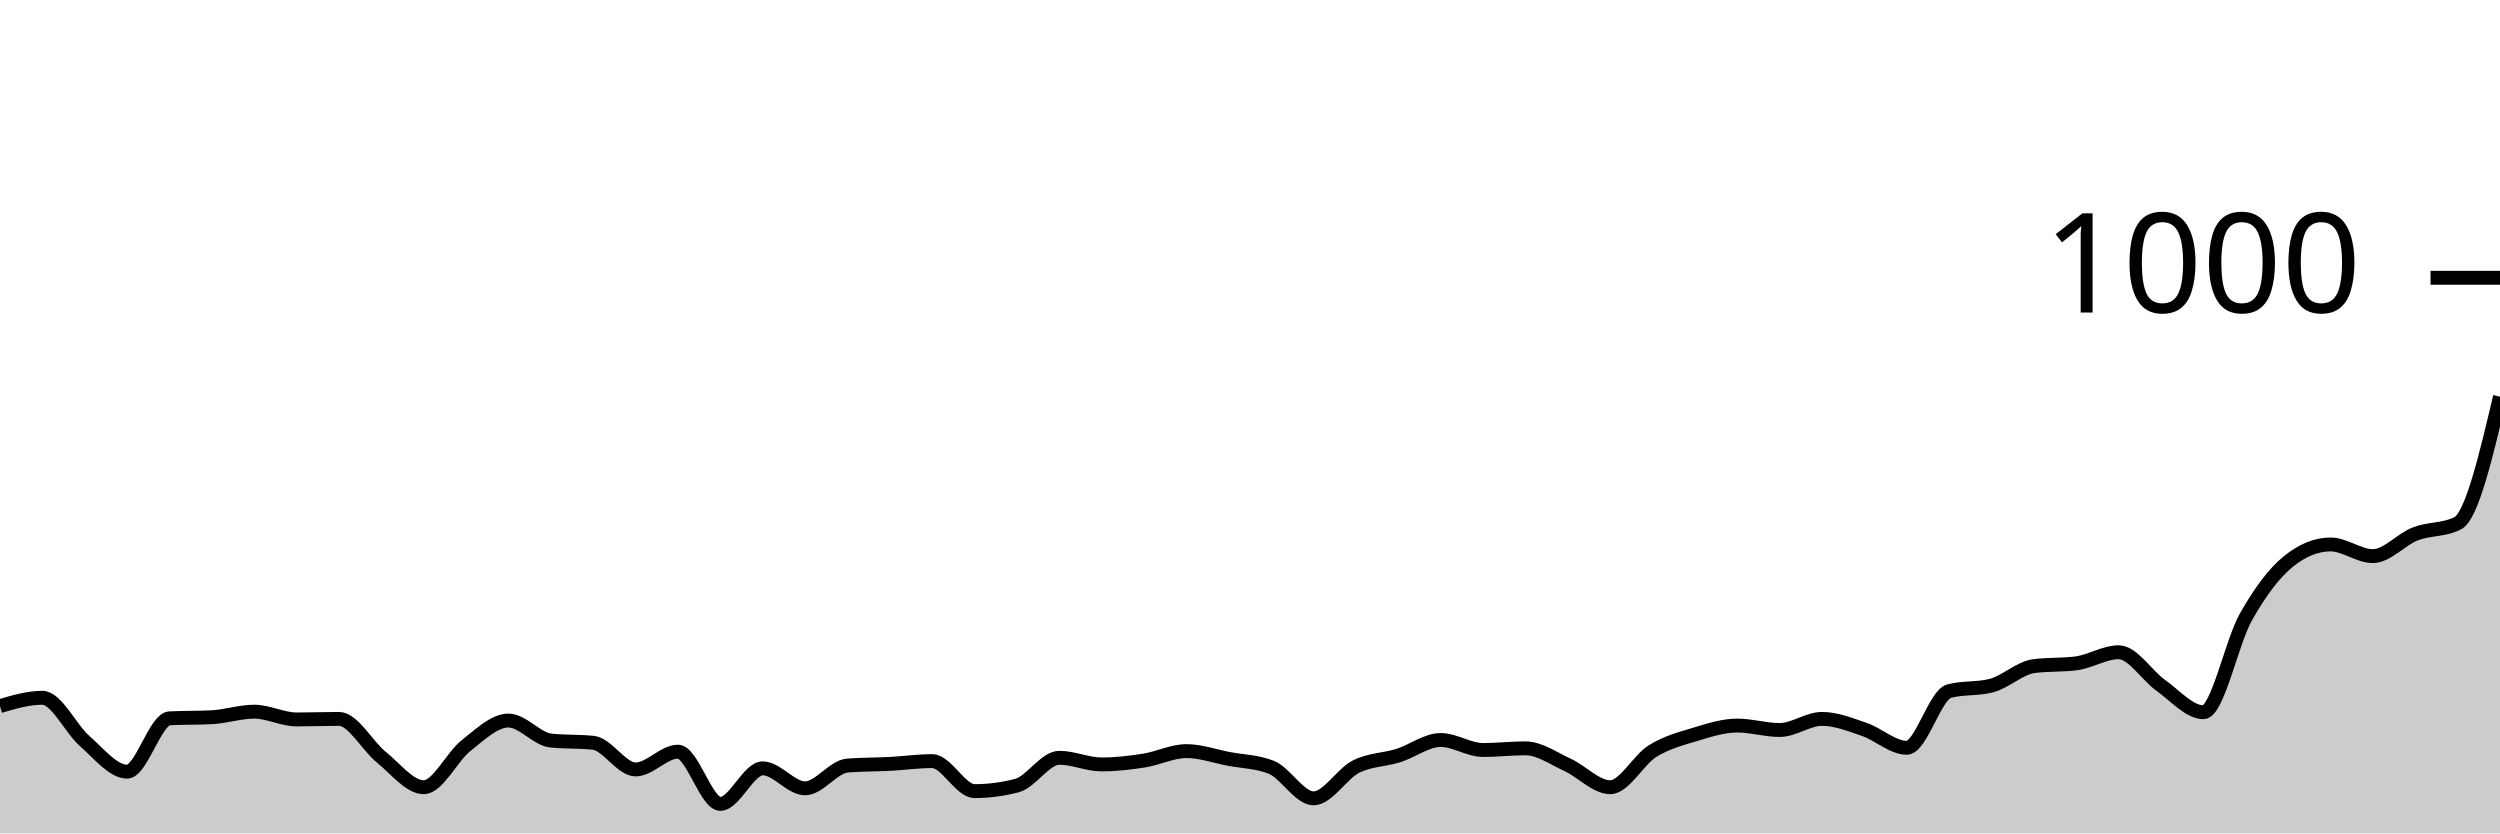
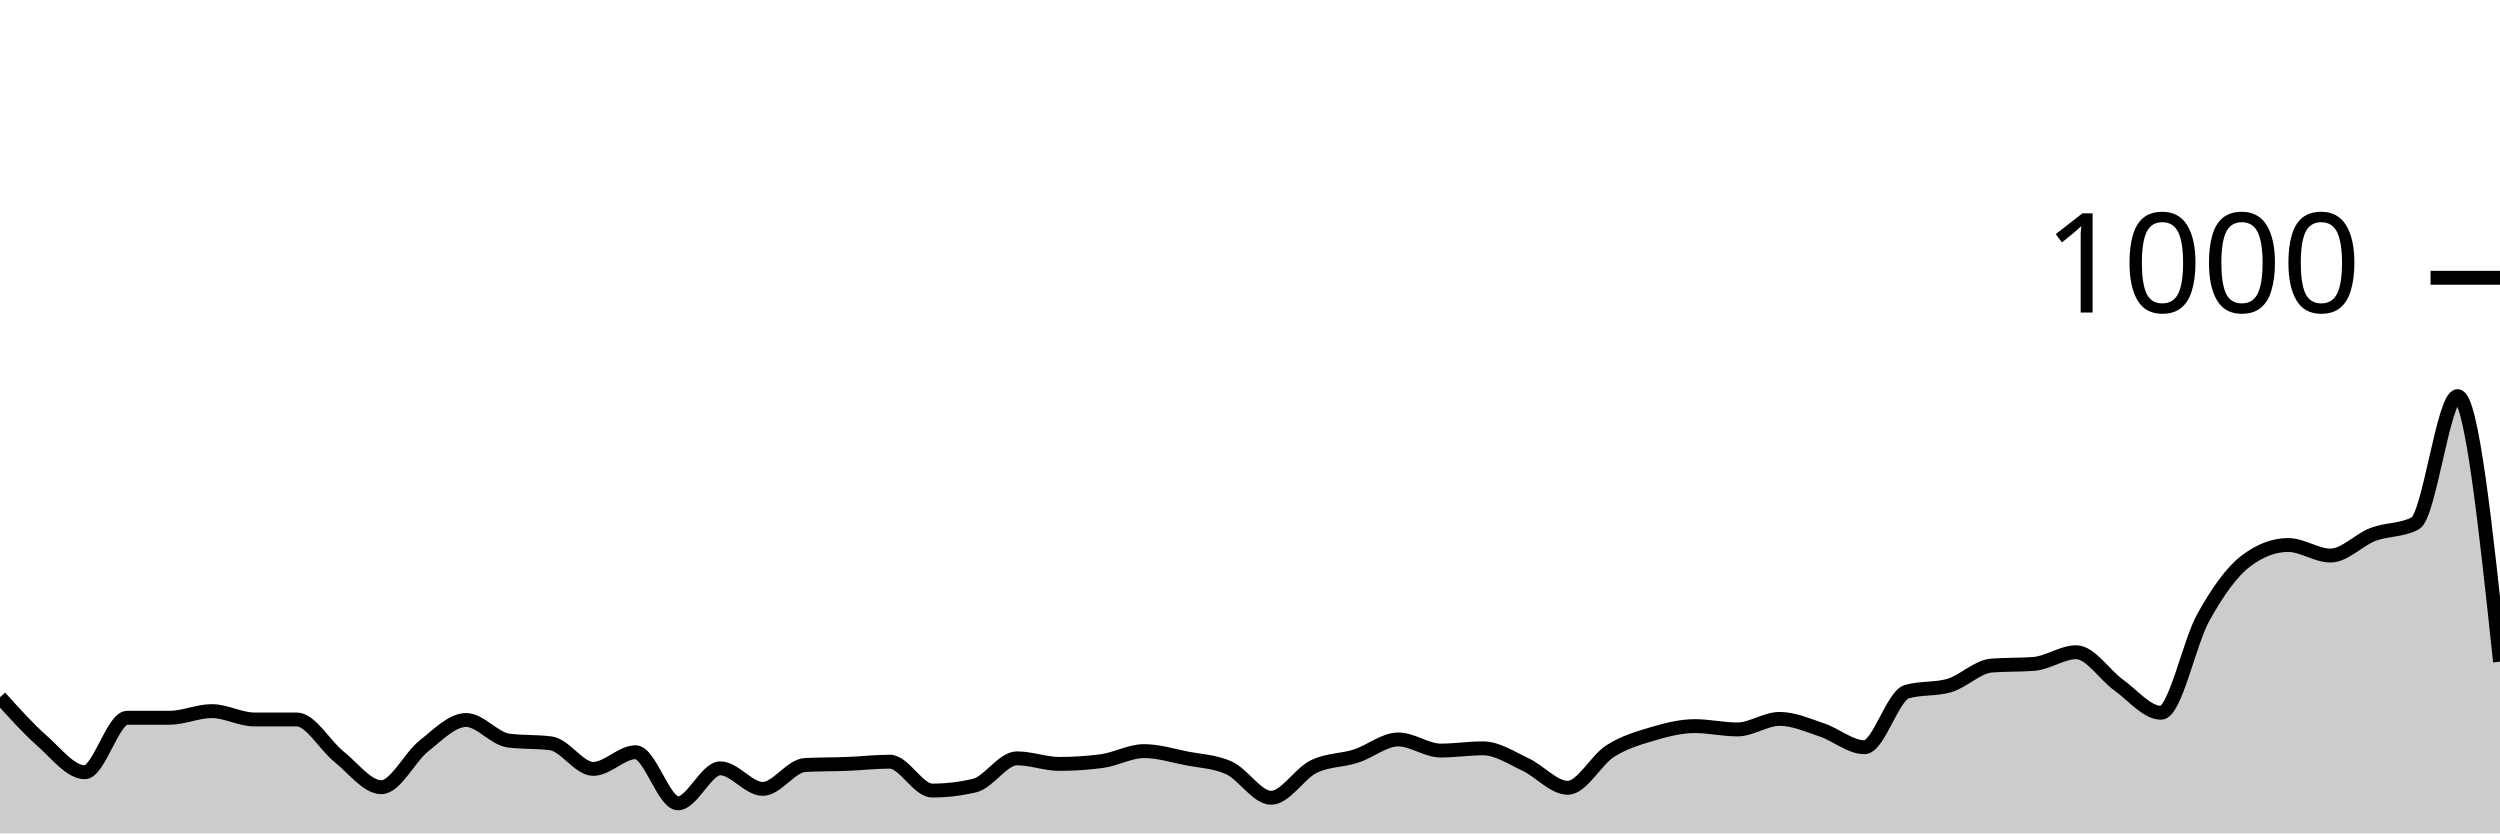
<svg xmlns="http://www.w3.org/2000/svg" viewBox="0 0 180 60">
  <g transform="translate(0,20)">
-     <path class="area" fill="rgba(0, 0, 0, 0.2)" d="M0,30.84C1.017,30.54,2.034,30.24,3.051,30.24C4.068,30.24,5.085,32.473,6.102,33.36C7.119,34.247,8.136,35.56,9.153,35.56C10.169,35.56,11.186,31.773,12.203,31.72C13.22,31.667,14.237,31.693,15.254,31.64C16.271,31.587,17.288,31.24,18.305,31.24C19.322,31.24,20.339,31.8,21.356,31.8C22.373,31.8,23.39,31.76,24.407,31.76C25.424,31.76,26.441,33.7,27.458,34.52C28.475,35.34,29.492,36.68,30.508,36.68C31.525,36.68,32.542,34.48,33.559,33.68C34.576,32.88,35.593,31.88,36.61,31.88C37.627,31.88,38.644,33.213,39.661,33.32C40.678,33.427,41.695,33.373,42.712,33.48C43.729,33.587,44.746,35.4,45.763,35.4C46.78,35.4,47.797,34.12,48.814,34.12C49.831,34.12,50.847,37.88,51.864,37.88C52.881,37.88,53.898,35.32,54.915,35.32C55.932,35.32,56.949,36.76,57.966,36.76C58.983,36.76,60,35.2,61.017,35.12C62.034,35.04,63.051,35.053,64.068,35C65.085,34.947,66.102,34.8,67.119,34.8C68.136,34.8,69.153,36.96,70.169,36.96C71.186,36.96,72.203,36.827,73.22,36.56C74.237,36.293,75.254,34.56,76.271,34.56C77.288,34.56,78.305,35.04,79.322,35.04C80.339,35.04,81.356,34.92,82.373,34.76C83.39,34.6,84.407,34.08,85.424,34.08C86.441,34.08,87.458,34.447,88.475,34.64C89.492,34.833,90.508,34.84,91.525,35.24C92.542,35.64,93.559,37.48,94.576,37.48C95.593,37.48,96.61,35.713,97.627,35.2C98.644,34.687,99.661,34.72,100.678,34.4C101.695,34.08,102.712,33.28,103.729,33.28C104.746,33.28,105.763,34,106.78,34C107.797,34,108.814,33.88,109.831,33.88C110.847,33.88,111.864,34.613,112.881,35.08C113.898,35.547,114.915,36.68,115.932,36.68C116.949,36.68,117.966,34.713,118.983,34.08C120,33.447,121.017,33.187,122.034,32.88C123.051,32.573,124.068,32.24,125.085,32.24C126.102,32.24,127.119,32.56,128.136,32.56C129.153,32.56,130.169,31.76,131.186,31.76C132.203,31.76,133.22,32.173,134.237,32.52C135.254,32.867,136.271,33.84,137.288,33.84C138.305,33.84,139.322,30.027,140.339,29.76C141.356,29.493,142.373,29.627,143.39,29.36C144.407,29.093,145.424,28.093,146.441,27.96C147.458,27.827,148.475,27.893,149.492,27.76C150.508,27.627,151.525,26.96,152.542,26.96C153.559,26.96,154.576,28.64,155.593,29.36C156.61,30.08,157.627,31.28,158.644,31.28C159.661,31.28,160.678,26.247,161.695,24.44C162.712,22.633,163.729,21.267,164.746,20.44C165.763,19.613,166.78,19.2,167.797,19.2C168.814,19.2,169.831,20.04,170.847,20.04C171.864,20.04,172.881,18.833,173.898,18.44C174.915,18.047,175.932,18.187,176.949,17.68C177.966,17.173,178.983,12.867,180,8.56L180,40C178.983,40,177.966,40,176.949,40C175.932,40,174.915,40,173.898,40C172.881,40,171.864,40,170.847,40C169.831,40,168.814,40,167.797,40C166.78,40,165.763,40,164.746,40C163.729,40,162.712,40,161.695,40C160.678,40,159.661,40,158.644,40C157.627,40,156.61,40,155.593,40C154.576,40,153.559,40,152.542,40C151.525,40,150.508,40,149.492,40C148.475,40,147.458,40,146.441,40C145.424,40,144.407,40,143.39,40C142.373,40,141.356,40,140.339,40C139.322,40,138.305,40,137.288,40C136.271,40,135.254,40,134.237,40C133.22,40,132.203,40,131.186,40C130.169,40,129.153,40,128.136,40C127.119,40,126.102,40,125.085,40C124.068,40,123.051,40,122.034,40C121.017,40,120,40,118.983,40C117.966,40,116.949,40,115.932,40C114.915,40,113.898,40,112.881,40C111.864,40,110.847,40,109.831,40C108.814,40,107.797,40,106.78,40C105.763,40,104.746,40,103.729,40C102.712,40,101.695,40,100.678,40C99.661,40,98.644,40,97.627,40C96.61,40,95.593,40,94.576,40C93.559,40,92.542,40,91.525,40C90.508,40,89.492,40,88.475,40C87.458,40,86.441,40,85.424,40C84.407,40,83.39,40,82.373,40C81.356,40,80.339,40,79.322,40C78.305,40,77.288,40,76.271,40C75.254,40,74.237,40,73.22,40C72.203,40,71.186,40,70.169,40C69.153,40,68.136,40,67.119,40C66.102,40,65.085,40,64.068,40C63.051,40,62.034,40,61.017,40C60,40,58.983,40,57.966,40C56.949,40,55.932,40,54.915,40C53.898,40,52.881,40,51.864,40C50.847,40,49.831,40,48.814,40C47.797,40,46.78,40,45.763,40C44.746,40,43.729,40,42.712,40C41.695,40,40.678,40,39.661,40C38.644,40,37.627,40,36.61,40C35.593,40,34.576,40,33.559,40C32.542,40,31.525,40,30.508,40C29.492,40,28.475,40,27.458,40C26.441,40,25.424,40,24.407,40C23.39,40,22.373,40,21.356,40C20.339,40,19.322,40,18.305,40C17.288,40,16.271,40,15.254,40C14.237,40,13.22,40,12.203,40C11.186,40,10.169,40,9.153,40C8.136,40,7.119,40,6.102,40C5.085,40,4.068,40,3.051,40C2.034,40,1.017,40,0,40Z" />
-     <path class="line" stroke="black" fill="none" d="M0,30.84C1.017,30.54,2.034,30.24,3.051,30.24C4.068,30.24,5.085,32.473,6.102,33.36C7.119,34.247,8.136,35.56,9.153,35.56C10.169,35.56,11.186,31.773,12.203,31.72C13.22,31.667,14.237,31.693,15.254,31.64C16.271,31.587,17.288,31.24,18.305,31.24C19.322,31.24,20.339,31.8,21.356,31.8C22.373,31.8,23.39,31.76,24.407,31.76C25.424,31.76,26.441,33.7,27.458,34.52C28.475,35.34,29.492,36.68,30.508,36.68C31.525,36.68,32.542,34.48,33.559,33.68C34.576,32.88,35.593,31.88,36.61,31.88C37.627,31.88,38.644,33.213,39.661,33.32C40.678,33.427,41.695,33.373,42.712,33.48C43.729,33.587,44.746,35.4,45.763,35.4C46.78,35.4,47.797,34.12,48.814,34.12C49.831,34.12,50.847,37.88,51.864,37.88C52.881,37.88,53.898,35.32,54.915,35.32C55.932,35.32,56.949,36.76,57.966,36.76C58.983,36.76,60,35.2,61.017,35.12C62.034,35.04,63.051,35.053,64.068,35C65.085,34.947,66.102,34.8,67.119,34.8C68.136,34.8,69.153,36.96,70.169,36.96C71.186,36.96,72.203,36.827,73.22,36.56C74.237,36.293,75.254,34.56,76.271,34.56C77.288,34.56,78.305,35.04,79.322,35.04C80.339,35.04,81.356,34.92,82.373,34.76C83.39,34.6,84.407,34.08,85.424,34.08C86.441,34.08,87.458,34.447,88.475,34.64C89.492,34.833,90.508,34.84,91.525,35.24C92.542,35.64,93.559,37.48,94.576,37.48C95.593,37.48,96.61,35.713,97.627,35.2C98.644,34.687,99.661,34.72,100.678,34.4C101.695,34.08,102.712,33.28,103.729,33.28C104.746,33.28,105.763,34,106.78,34C107.797,34,108.814,33.88,109.831,33.88C110.847,33.88,111.864,34.613,112.881,35.08C113.898,35.547,114.915,36.68,115.932,36.68C116.949,36.68,117.966,34.713,118.983,34.08C120,33.447,121.017,33.187,122.034,32.88C123.051,32.573,124.068,32.24,125.085,32.24C126.102,32.24,127.119,32.56,128.136,32.56C129.153,32.56,130.169,31.76,131.186,31.76C132.203,31.76,133.22,32.173,134.237,32.52C135.254,32.867,136.271,33.84,137.288,33.84C138.305,33.84,139.322,30.027,140.339,29.76C141.356,29.493,142.373,29.627,143.39,29.36C144.407,29.093,145.424,28.093,146.441,27.96C147.458,27.827,148.475,27.893,149.492,27.76C150.508,27.627,151.525,26.96,152.542,26.96C153.559,26.96,154.576,28.64,155.593,29.36C156.61,30.08,157.627,31.28,158.644,31.28C159.661,31.28,160.678,26.247,161.695,24.44C162.712,22.633,163.729,21.267,164.746,20.44C165.763,19.613,166.78,19.2,167.797,19.2C168.814,19.2,169.831,20.04,170.847,20.04C171.864,20.04,172.881,18.833,173.898,18.44C174.915,18.047,175.932,18.187,176.949,17.68C177.966,17.173,178.983,12.867,180,8.56" />
+     <path class="area" fill="rgba(0, 0, 0, 0.2)" d="M0,30.2C1.017,31.33,2.034,32.46,3.051,33.36C4.068,34.26,5.085,35.6,6.102,35.6C7.119,35.6,8.136,31.68,9.153,31.68C10.169,31.68,11.186,31.68,12.203,31.68C13.22,31.68,14.237,31.2,15.254,31.2C16.271,31.2,17.288,31.8,18.305,31.8C19.322,31.8,20.339,31.8,21.356,31.8C22.373,31.8,23.39,33.667,24.407,34.48C25.424,35.293,26.441,36.68,27.458,36.68C28.475,36.68,29.492,34.527,30.508,33.72C31.525,32.913,32.542,31.84,33.559,31.84C34.576,31.84,35.593,33.187,36.61,33.32C37.627,33.453,38.644,33.387,39.661,33.52C40.678,33.653,41.695,35.36,42.712,35.36C43.729,35.36,44.746,34.16,45.763,34.16C46.78,34.16,47.797,37.84,48.814,37.84C49.831,37.84,50.847,35.32,51.864,35.32C52.881,35.32,53.898,36.8,54.915,36.8C55.932,36.8,56.949,35.133,57.966,35.08C58.983,35.027,60,35.04,61.017,35C62.034,34.96,63.051,34.84,64.068,34.84C65.085,34.84,66.102,36.92,67.119,36.92C68.136,36.92,69.153,36.8,70.169,36.56C71.186,36.32,72.203,34.6,73.22,34.6C74.237,34.6,75.254,35,76.271,35C77.288,35,78.305,34.933,79.322,34.8C80.339,34.667,81.356,34.08,82.373,34.08C83.39,34.08,84.407,34.4,85.424,34.6C86.441,34.8,87.458,34.827,88.475,35.28C89.492,35.733,90.508,37.44,91.525,37.44C92.542,37.44,93.559,35.7,94.576,35.2C95.593,34.7,96.61,34.767,97.627,34.44C98.644,34.113,99.661,33.24,100.678,33.24C101.695,33.24,102.712,34.04,103.729,34.04C104.746,34.04,105.763,33.88,106.78,33.88C107.797,33.88,108.814,34.567,109.831,35.04C110.847,35.513,111.864,36.72,112.881,36.72C113.898,36.72,114.915,34.727,115.932,34.08C116.949,33.433,117.966,33.14,118.983,32.84C120,32.54,121.017,32.28,122.034,32.28C123.051,32.28,124.068,32.52,125.085,32.52C126.102,32.52,127.119,31.76,128.136,31.76C129.153,31.76,130.169,32.22,131.186,32.56C132.203,32.9,133.22,33.8,134.237,33.8C135.254,33.8,136.271,30.093,137.288,29.8C138.305,29.507,139.322,29.653,140.339,29.36C141.356,29.067,142.373,28,143.39,27.92C144.407,27.84,145.424,27.88,146.441,27.8C147.458,27.72,148.475,26.96,149.492,26.96C150.508,26.96,151.525,28.593,152.542,29.32C153.559,30.047,154.576,31.32,155.593,31.32C156.61,31.32,157.627,26.26,158.644,24.44C159.661,22.62,160.678,21.173,161.695,20.4C162.712,19.627,163.729,19.24,164.746,19.24C165.763,19.24,166.78,20,167.797,20C168.814,20,169.831,18.867,170.847,18.48C171.864,18.093,172.881,18.213,173.898,17.68C174.915,17.147,175.932,8.52,176.949,8.52C177.966,8.52,178.983,18.08,180,27.64L180,40C178.983,40,177.966,40,176.949,40C175.932,40,174.915,40,173.898,40C172.881,40,171.864,40,170.847,40C169.831,40,168.814,40,167.797,40C166.78,40,165.763,40,164.746,40C163.729,40,162.712,40,161.695,40C160.678,40,159.661,40,158.644,40C157.627,40,156.61,40,155.593,40C154.576,40,153.559,40,152.542,40C151.525,40,150.508,40,149.492,40C148.475,40,147.458,40,146.441,40C145.424,40,144.407,40,143.39,40C142.373,40,141.356,40,140.339,40C139.322,40,138.305,40,137.288,40C136.271,40,135.254,40,134.237,40C133.22,40,132.203,40,131.186,40C130.169,40,129.153,40,128.136,40C127.119,40,126.102,40,125.085,40C124.068,40,123.051,40,122.034,40C121.017,40,120,40,118.983,40C117.966,40,116.949,40,115.932,40C114.915,40,113.898,40,112.881,40C111.864,40,110.847,40,109.831,40C108.814,40,107.797,40,106.78,40C105.763,40,104.746,40,103.729,40C102.712,40,101.695,40,100.678,40C99.661,40,98.644,40,97.627,40C96.61,40,95.593,40,94.576,40C93.559,40,92.542,40,91.525,40C90.508,40,89.492,40,88.475,40C87.458,40,86.441,40,85.424,40C84.407,40,83.39,40,82.373,40C81.356,40,80.339,40,79.322,40C78.305,40,77.288,40,76.271,40C75.254,40,74.237,40,73.22,40C72.203,40,71.186,40,70.169,40C69.153,40,68.136,40,67.119,40C66.102,40,65.085,40,64.068,40C63.051,40,62.034,40,61.017,40C60,40,58.983,40,57.966,40C56.949,40,55.932,40,54.915,40C53.898,40,52.881,40,51.864,40C50.847,40,49.831,40,48.814,40C47.797,40,46.78,40,45.763,40C44.746,40,43.729,40,42.712,40C41.695,40,40.678,40,39.661,40C38.644,40,37.627,40,36.61,40C35.593,40,34.576,40,33.559,40C32.542,40,31.525,40,30.508,40C29.492,40,28.475,40,27.458,40C26.441,40,25.424,40,24.407,40C23.39,40,22.373,40,21.356,40C20.339,40,19.322,40,18.305,40C17.288,40,16.271,40,15.254,40C14.237,40,13.22,40,12.203,40C11.186,40,10.169,40,9.153,40C8.136,40,7.119,40,6.102,40C5.085,40,4.068,40,3.051,40C2.034,40,1.017,40,0,40Z" />
+     <path class="line" stroke="black" fill="none" d="M0,30.2C1.017,31.33,2.034,32.46,3.051,33.36C4.068,34.26,5.085,35.6,6.102,35.6C7.119,35.6,8.136,31.68,9.153,31.68C10.169,31.68,11.186,31.68,12.203,31.68C13.22,31.68,14.237,31.2,15.254,31.2C16.271,31.2,17.288,31.8,18.305,31.8C19.322,31.8,20.339,31.8,21.356,31.8C22.373,31.8,23.39,33.667,24.407,34.48C25.424,35.293,26.441,36.68,27.458,36.68C28.475,36.68,29.492,34.527,30.508,33.72C31.525,32.913,32.542,31.84,33.559,31.84C34.576,31.84,35.593,33.187,36.61,33.32C37.627,33.453,38.644,33.387,39.661,33.52C40.678,33.653,41.695,35.36,42.712,35.36C43.729,35.36,44.746,34.16,45.763,34.16C46.78,34.16,47.797,37.84,48.814,37.84C49.831,37.84,50.847,35.32,51.864,35.32C52.881,35.32,53.898,36.8,54.915,36.8C55.932,36.8,56.949,35.133,57.966,35.08C58.983,35.027,60,35.04,61.017,35C62.034,34.96,63.051,34.84,64.068,34.84C65.085,34.84,66.102,36.92,67.119,36.92C68.136,36.92,69.153,36.8,70.169,36.56C71.186,36.32,72.203,34.6,73.22,34.6C74.237,34.6,75.254,35,76.271,35C77.288,35,78.305,34.933,79.322,34.8C80.339,34.667,81.356,34.08,82.373,34.08C83.39,34.08,84.407,34.4,85.424,34.6C86.441,34.8,87.458,34.827,88.475,35.28C89.492,35.733,90.508,37.44,91.525,37.44C92.542,37.44,93.559,35.7,94.576,35.2C95.593,34.7,96.61,34.767,97.627,34.44C98.644,34.113,99.661,33.24,100.678,33.24C101.695,33.24,102.712,34.04,103.729,34.04C104.746,34.04,105.763,33.88,106.78,33.88C107.797,33.88,108.814,34.567,109.831,35.04C110.847,35.513,111.864,36.72,112.881,36.72C113.898,36.72,114.915,34.727,115.932,34.08C116.949,33.433,117.966,33.14,118.983,32.84C120,32.54,121.017,32.28,122.034,32.28C123.051,32.28,124.068,32.52,125.085,32.52C126.102,32.52,127.119,31.76,128.136,31.76C129.153,31.76,130.169,32.22,131.186,32.56C132.203,32.9,133.22,33.8,134.237,33.8C135.254,33.8,136.271,30.093,137.288,29.8C138.305,29.507,139.322,29.653,140.339,29.36C141.356,29.067,142.373,28,143.39,27.92C144.407,27.84,145.424,27.88,146.441,27.8C147.458,27.72,148.475,26.96,149.492,26.96C150.508,26.96,151.525,28.593,152.542,29.32C153.559,30.047,154.576,31.32,155.593,31.32C156.61,31.32,157.627,26.26,158.644,24.44C159.661,22.62,160.678,21.173,161.695,20.4C162.712,19.627,163.729,19.24,164.746,19.24C165.763,19.24,166.78,20,167.797,20C168.814,20,169.831,18.867,170.847,18.48C171.864,18.093,172.881,18.213,173.898,17.68C174.915,17.147,175.932,8.52,176.949,8.52C177.966,8.52,178.983,18.08,180,27.64" />
    <path class="axis-ceiling" stroke-width="1" stroke="black" fill="none" d="M175,0L180,0" />
    <text class="axis-ceiling-label" font-family="sans-serif" text-anchor="end" font-size="10px" x="170" y="2.5">1000</text>
  </g>
</svg>
